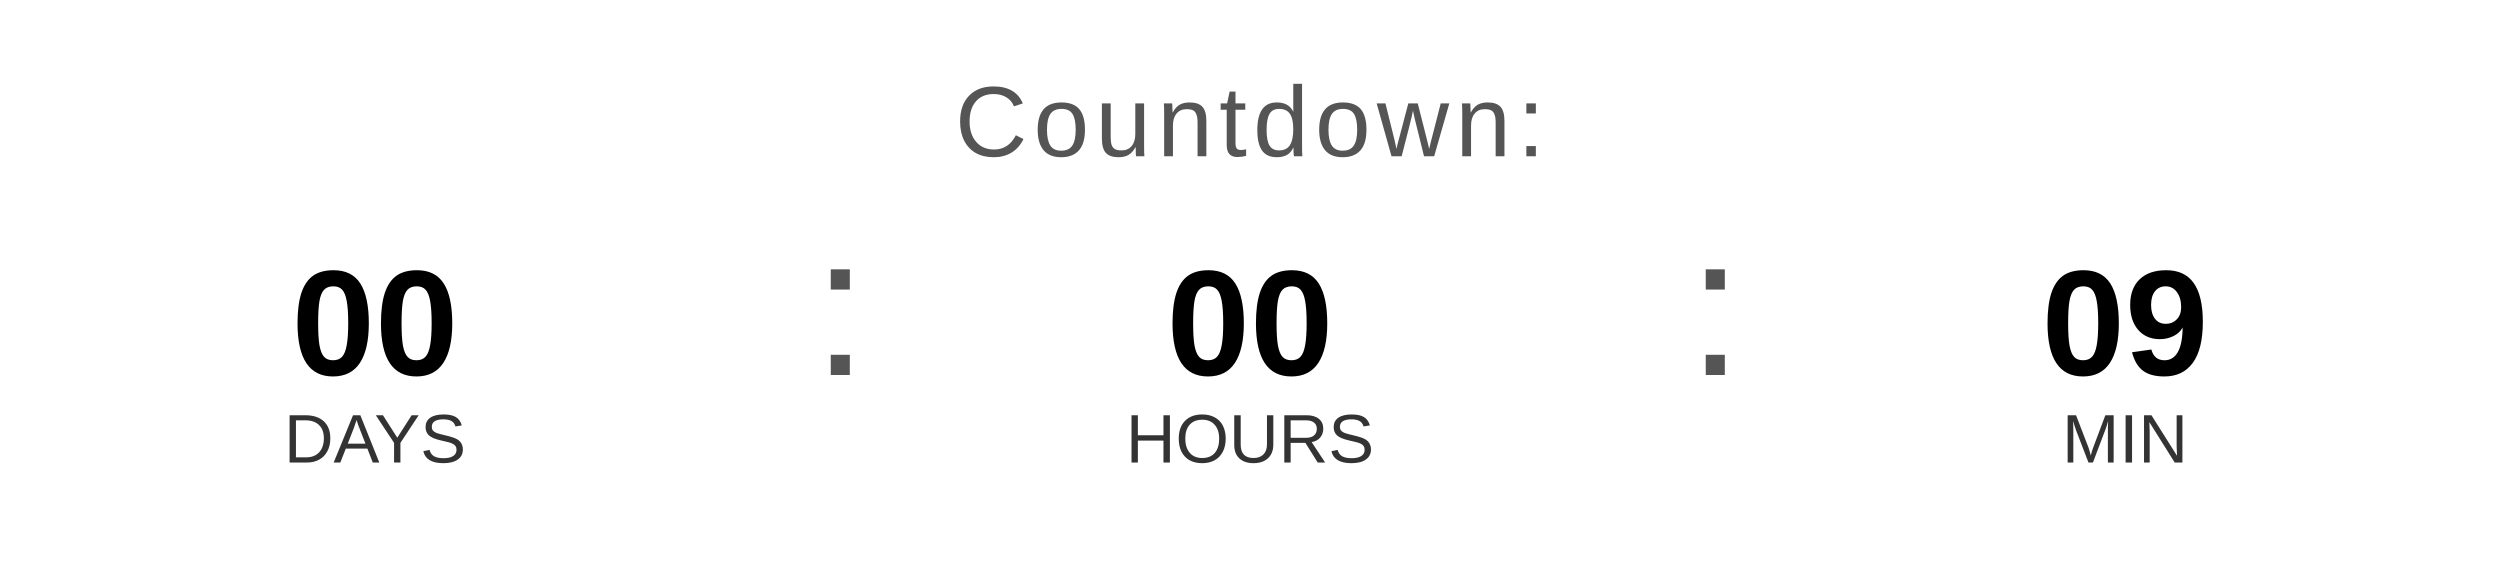
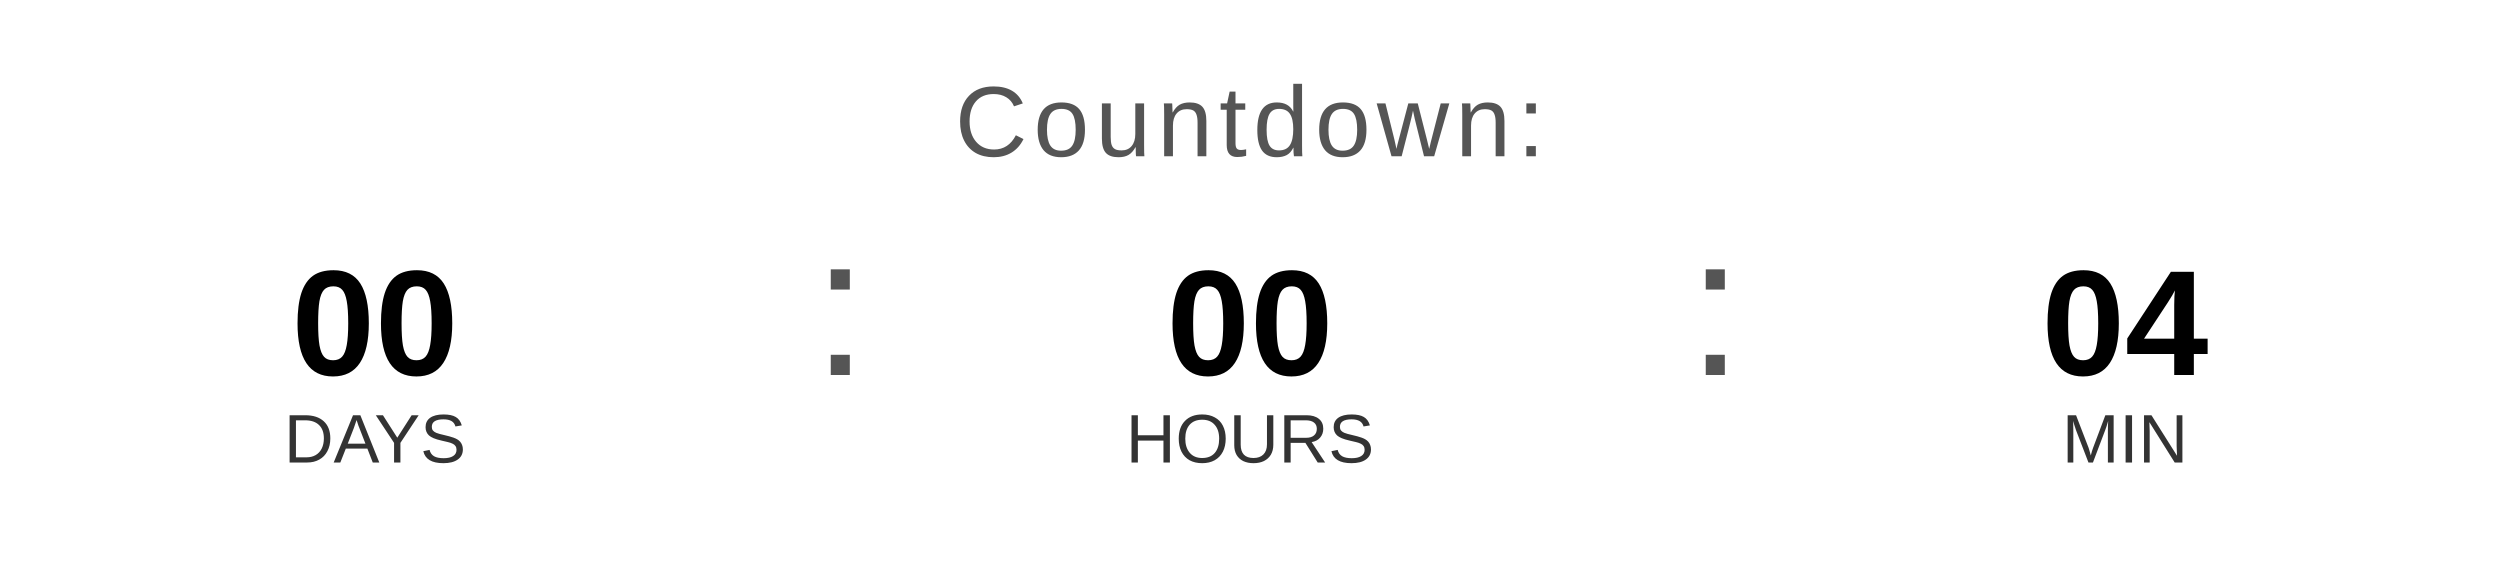
<svg xmlns="http://www.w3.org/2000/svg" width="400" height="90" viewBox="0 0 400 90">
  <text x="200" y="25" font-family="Arial, Helvetica, sans-serif" font-size="16" fill="#555555" text-anchor="middle" letter-spacing="1">
    Countdown:
  </text>
  <text x="60" y="60" font-family="Arial, Helvetica, sans-serif" font-size="24" font-weight="bold" fill="#000000" text-anchor="middle">00</text>
  <text x="60" y="74" font-family="Arial, Helvetica, sans-serif" font-size="11" fill="#333333" text-anchor="middle">DAYS</text>
  <text x="130" y="60" font-family="Arial, sans-serif" font-size="32" fill="#555555">:</text>
  <text x="200" y="60" font-family="Arial, Helvetica, sans-serif" font-size="24" font-weight="bold" fill="#000000" text-anchor="middle">00</text>
  <text x="200" y="74" font-family="Arial, Helvetica, sans-serif" font-size="11" fill="#333333" text-anchor="middle">HOURS</text>
  <text x="270" y="60" font-family="Arial, sans-serif" font-size="32" fill="#555555">:</text>
-   <text x="340" y="60" font-family="Arial, Helvetica, sans-serif" font-size="24" font-weight="bold" fill="#000000" text-anchor="middle">09</text>
+   <text x="340" y="60" font-family="Arial, Helvetica, sans-serif" font-size="24" font-weight="bold" fill="#000000" text-anchor="middle">04</text>
  <text x="340" y="74" font-family="Arial, Helvetica, sans-serif" font-size="11" fill="#333333" text-anchor="middle">MIN</text>
</svg>
